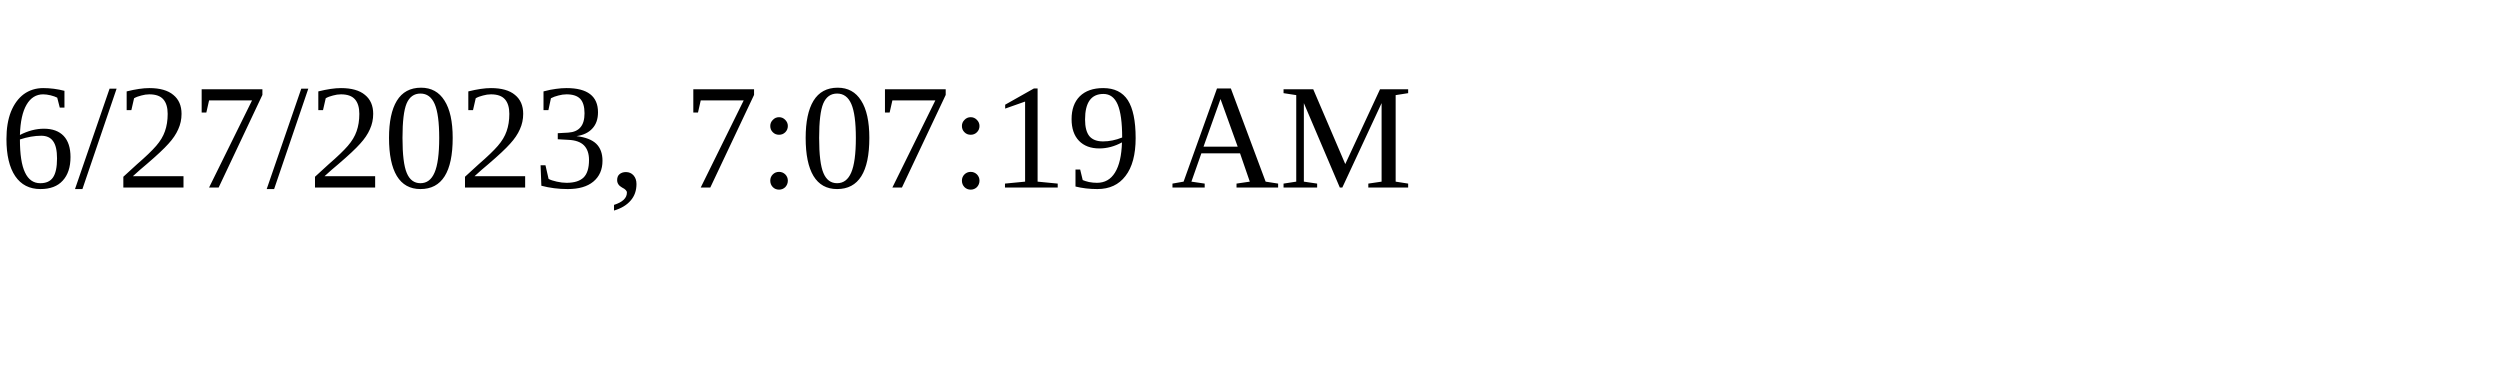
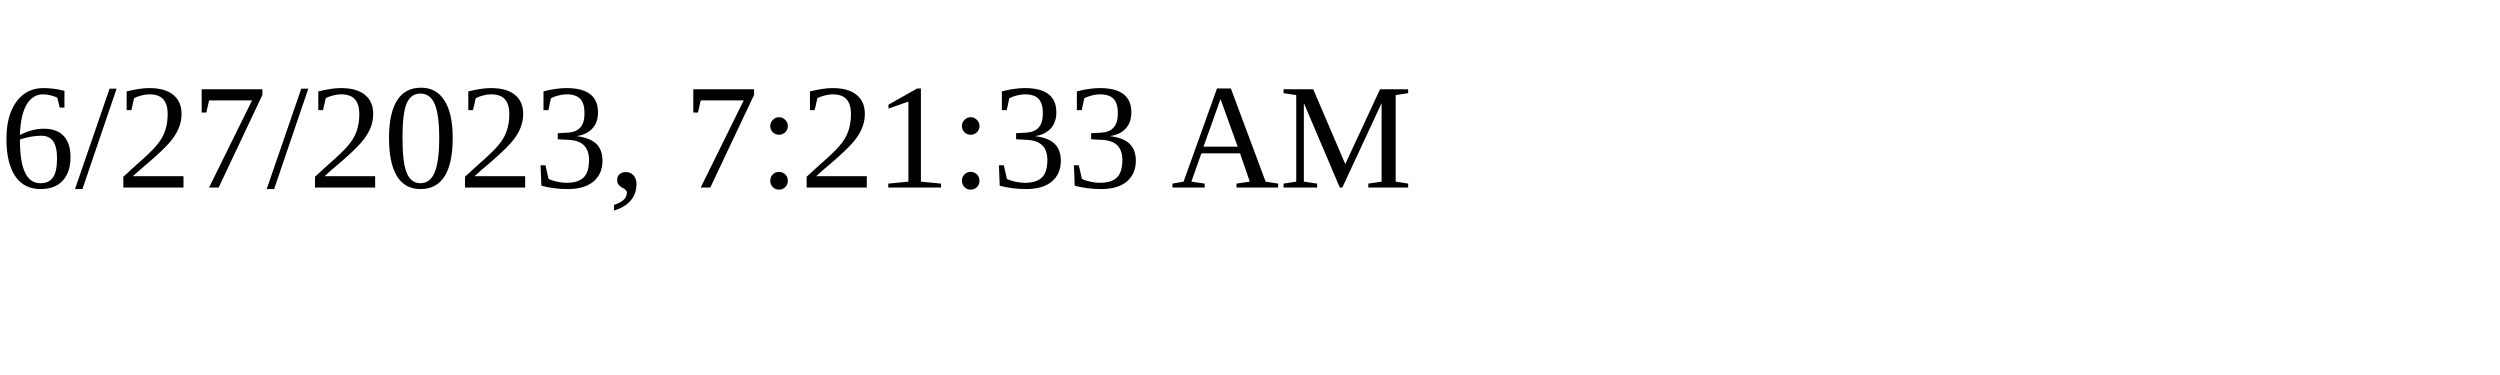
<svg xmlns="http://www.w3.org/2000/svg" height="30" width="200">
-   <text x="0" y="15">6/27/2023, 7:07:19 AM</text>
+   <text x="0" y="15">6/27/2023, 7:21:33 AM</text>
</svg>
